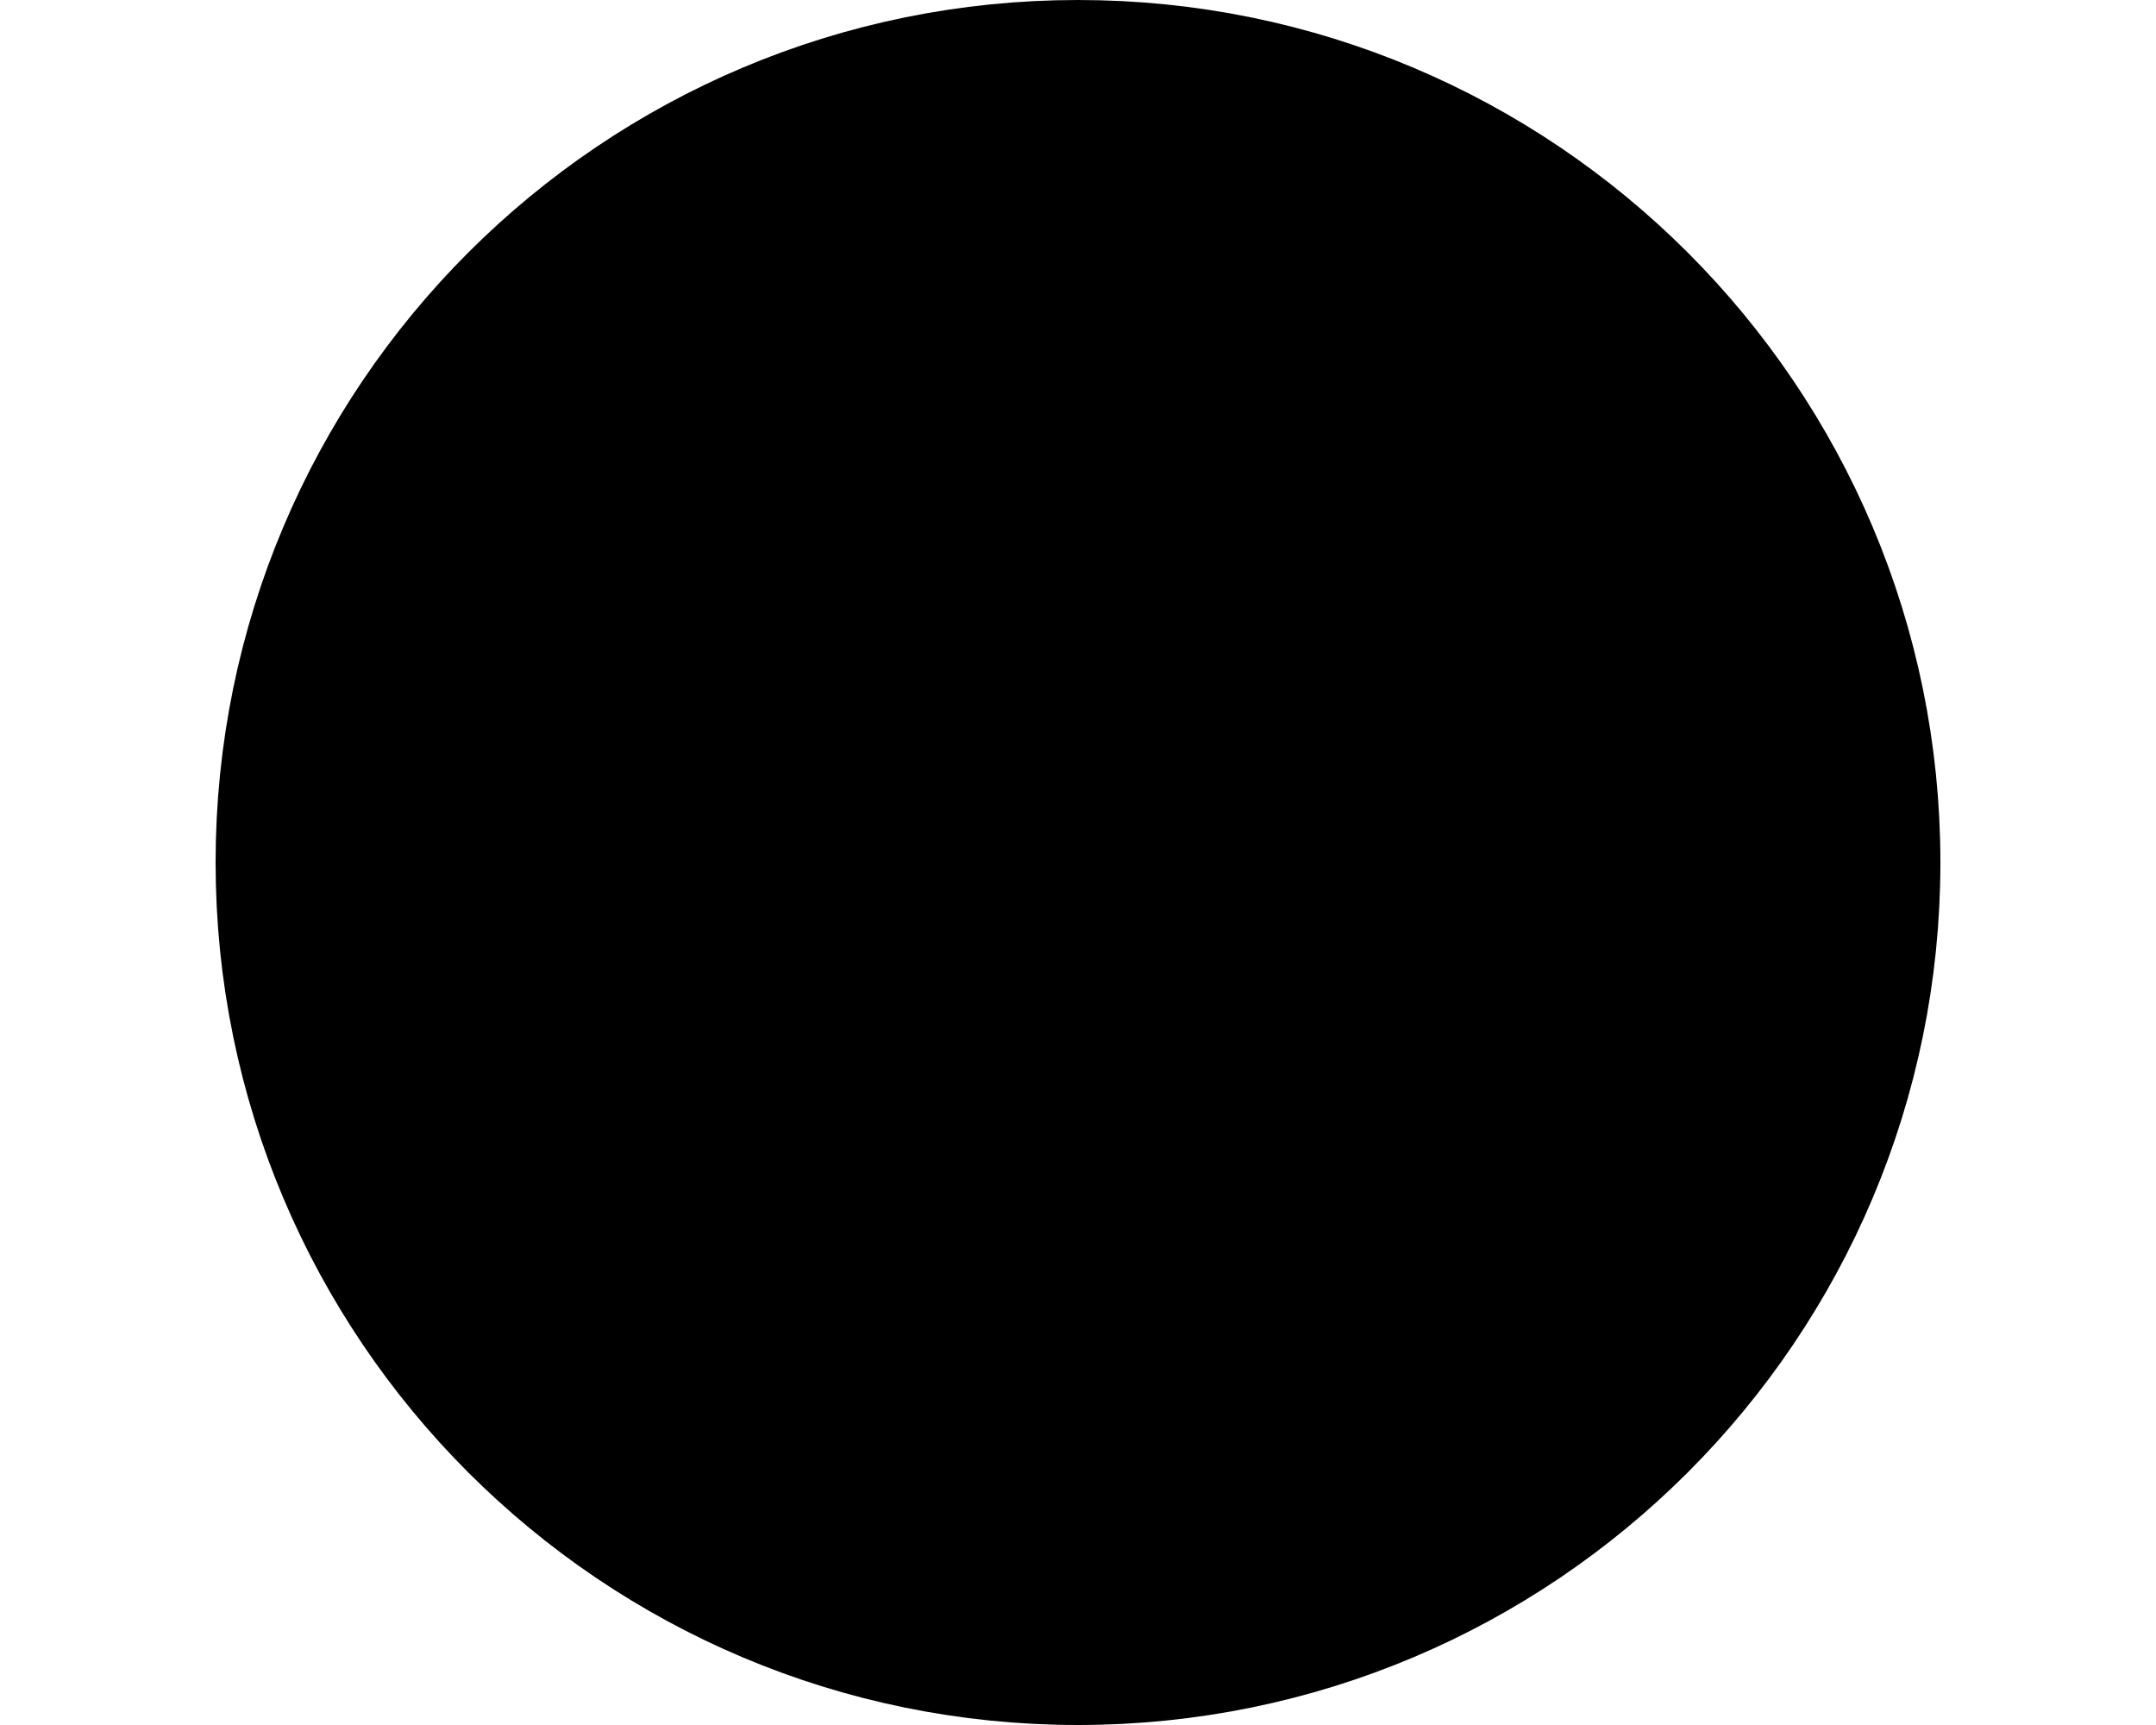
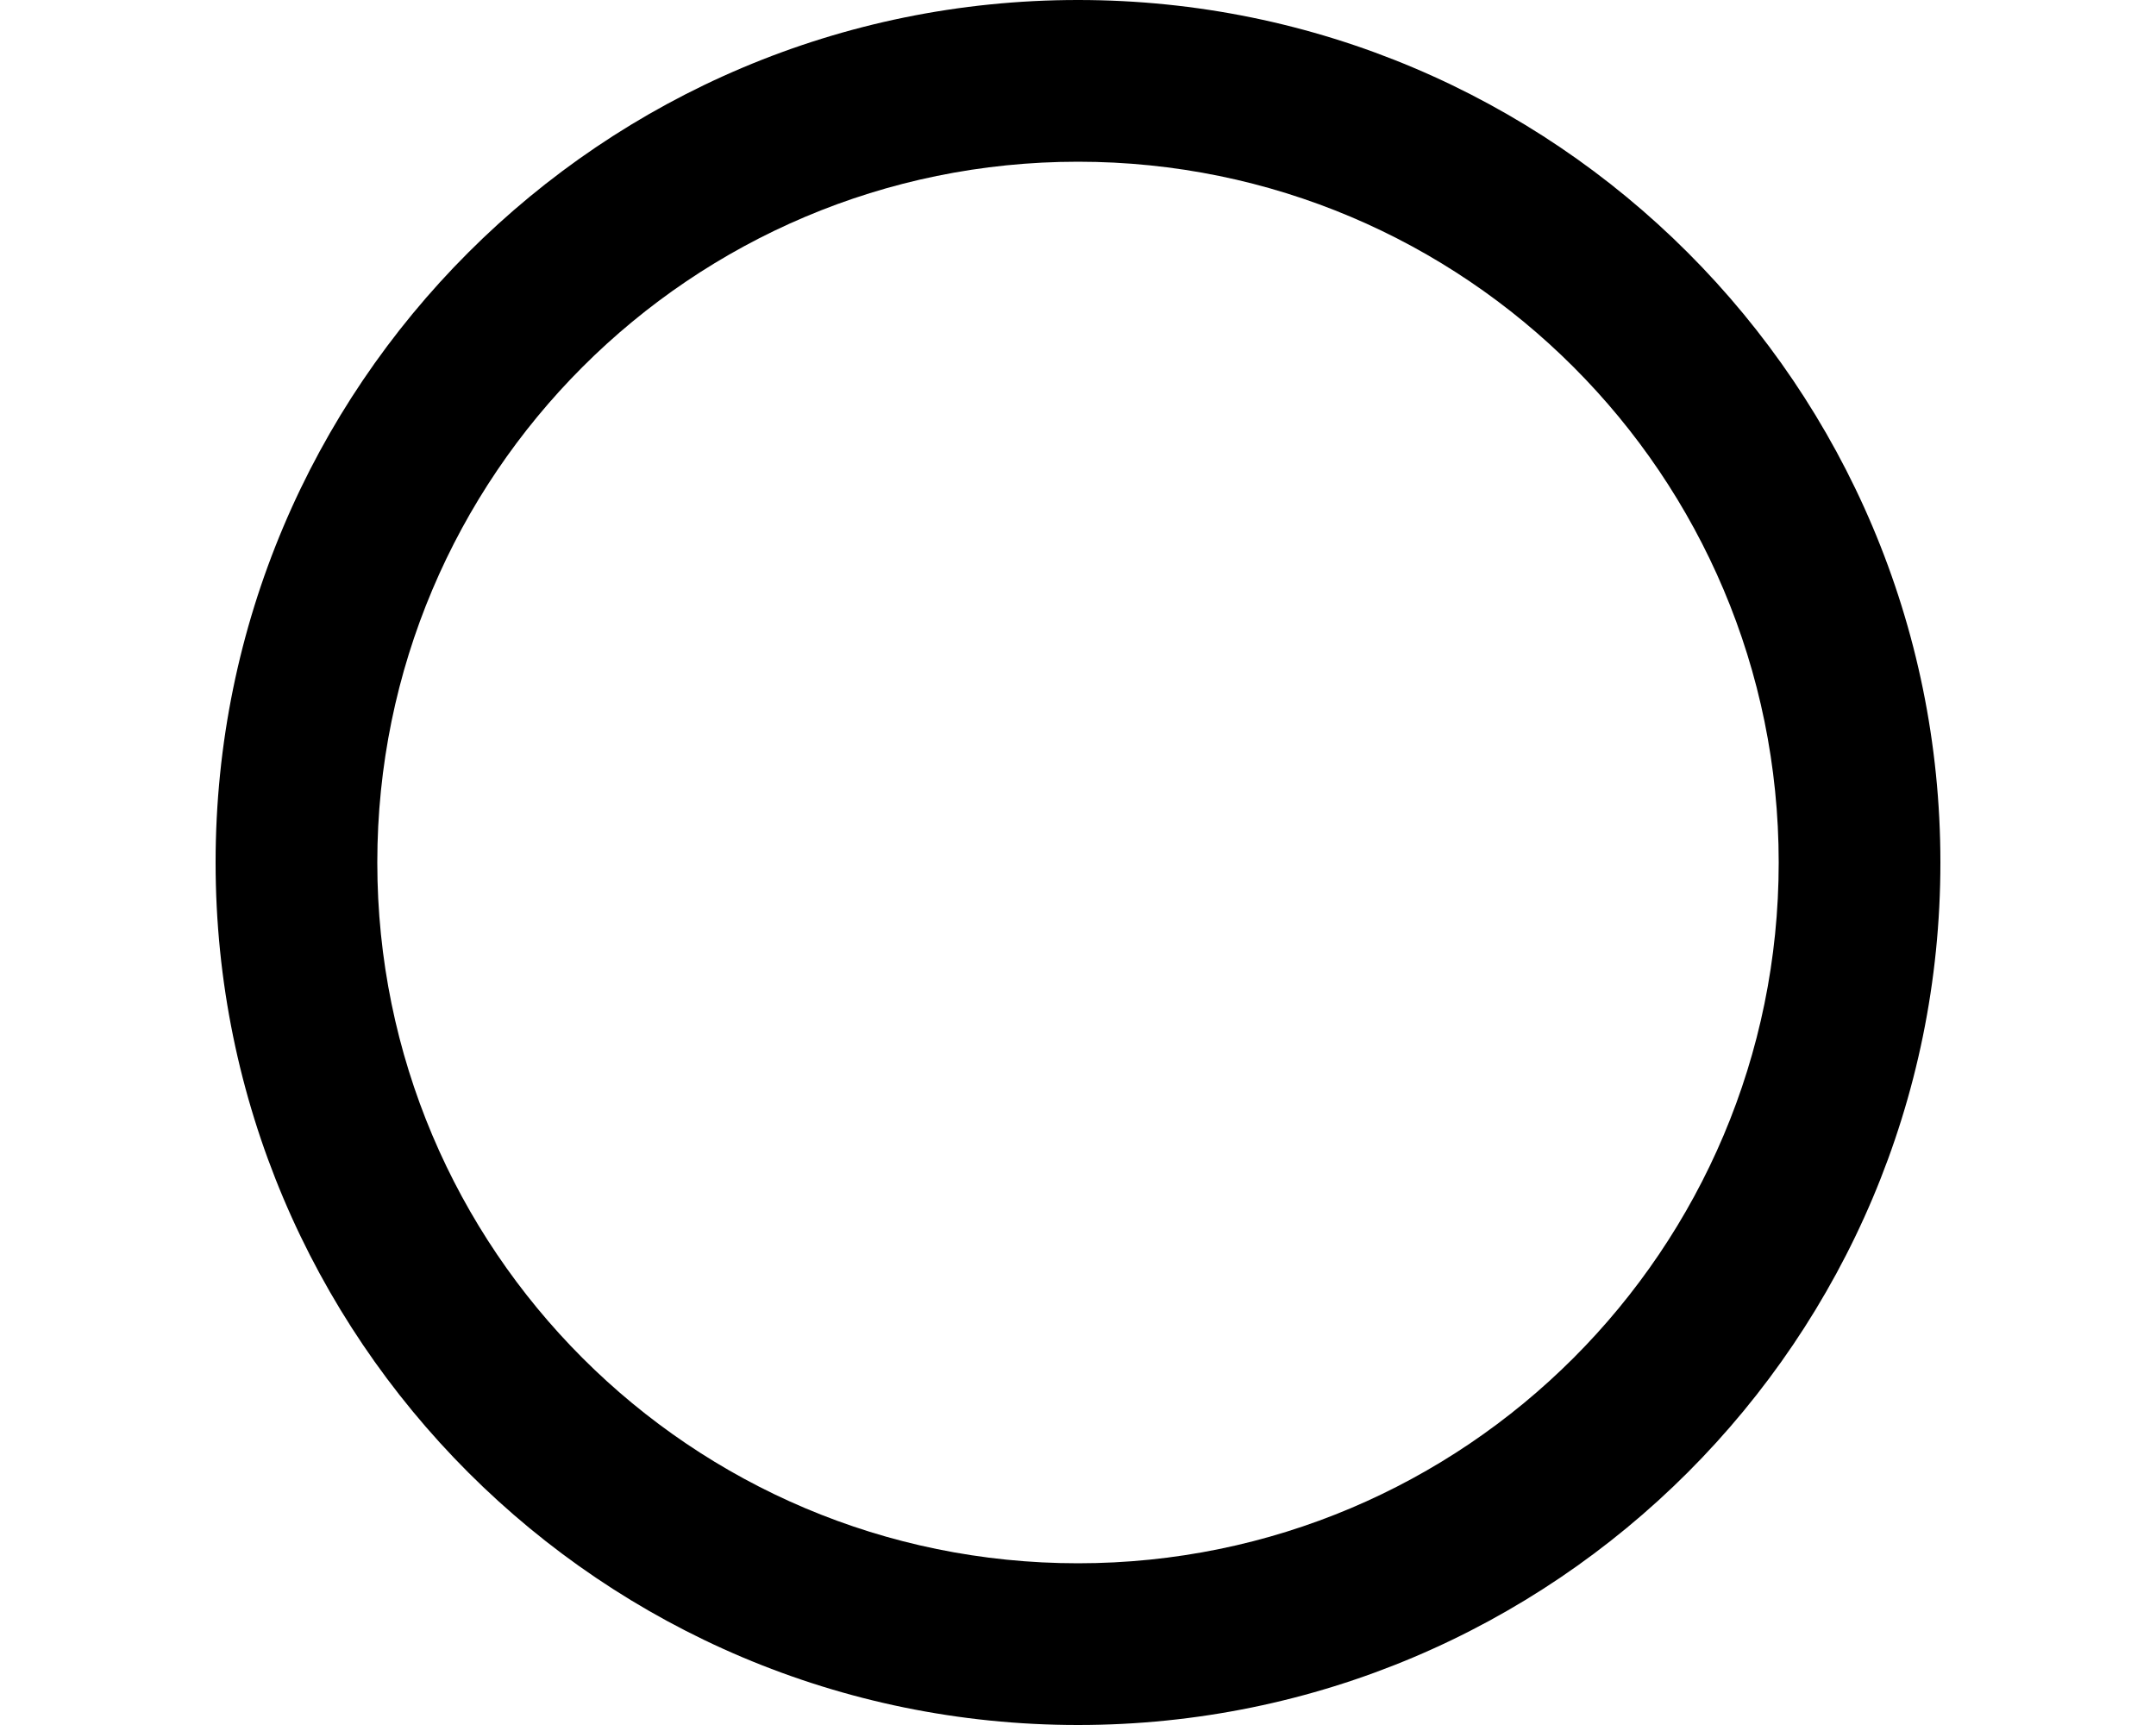
<svg xmlns="http://www.w3.org/2000/svg" viewBox="0 0 20 16" fill="currentColor">
-   <path stroke="#000" stroke-width="1.5" d="M17.25 8a7.25 7.25 0 1 1-14.5 0 7.25 7.25 0 0 1 14.5 0Z" />
+   <path fill-rule="evenodd" d="M10 14.5a6.5 6.5 0 1 1 0-13 6.5 6.5 0 0 1 0 13Zm0 1.5a8 8 0 1 0 0-16 8 8 0 0 0 0 16Z" />
</svg>
